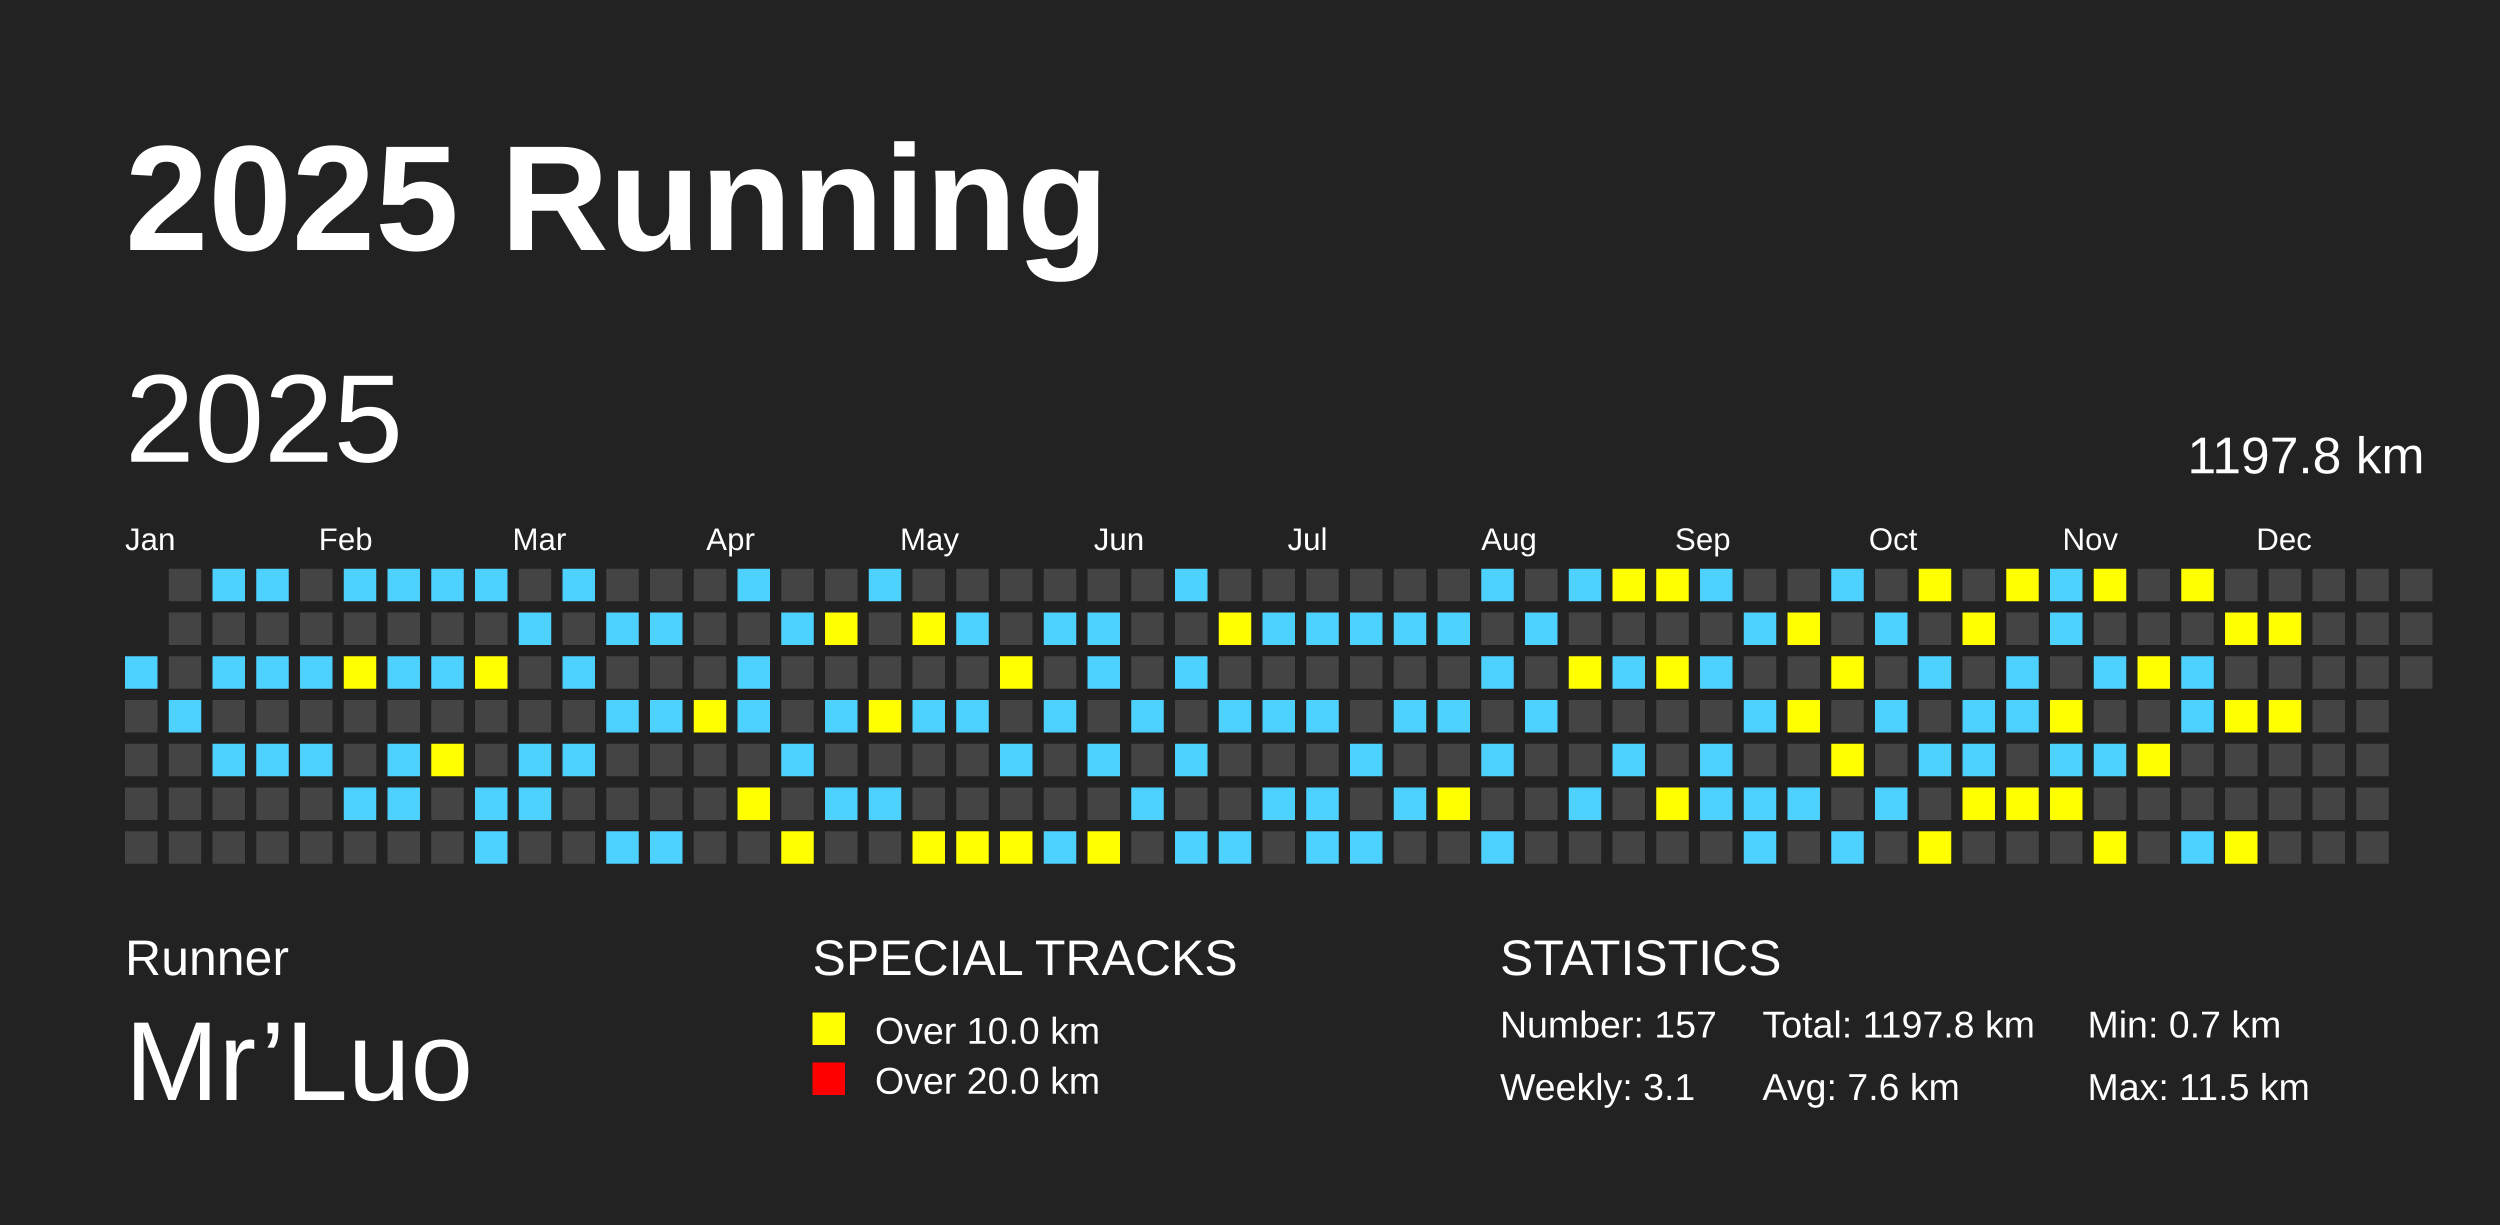
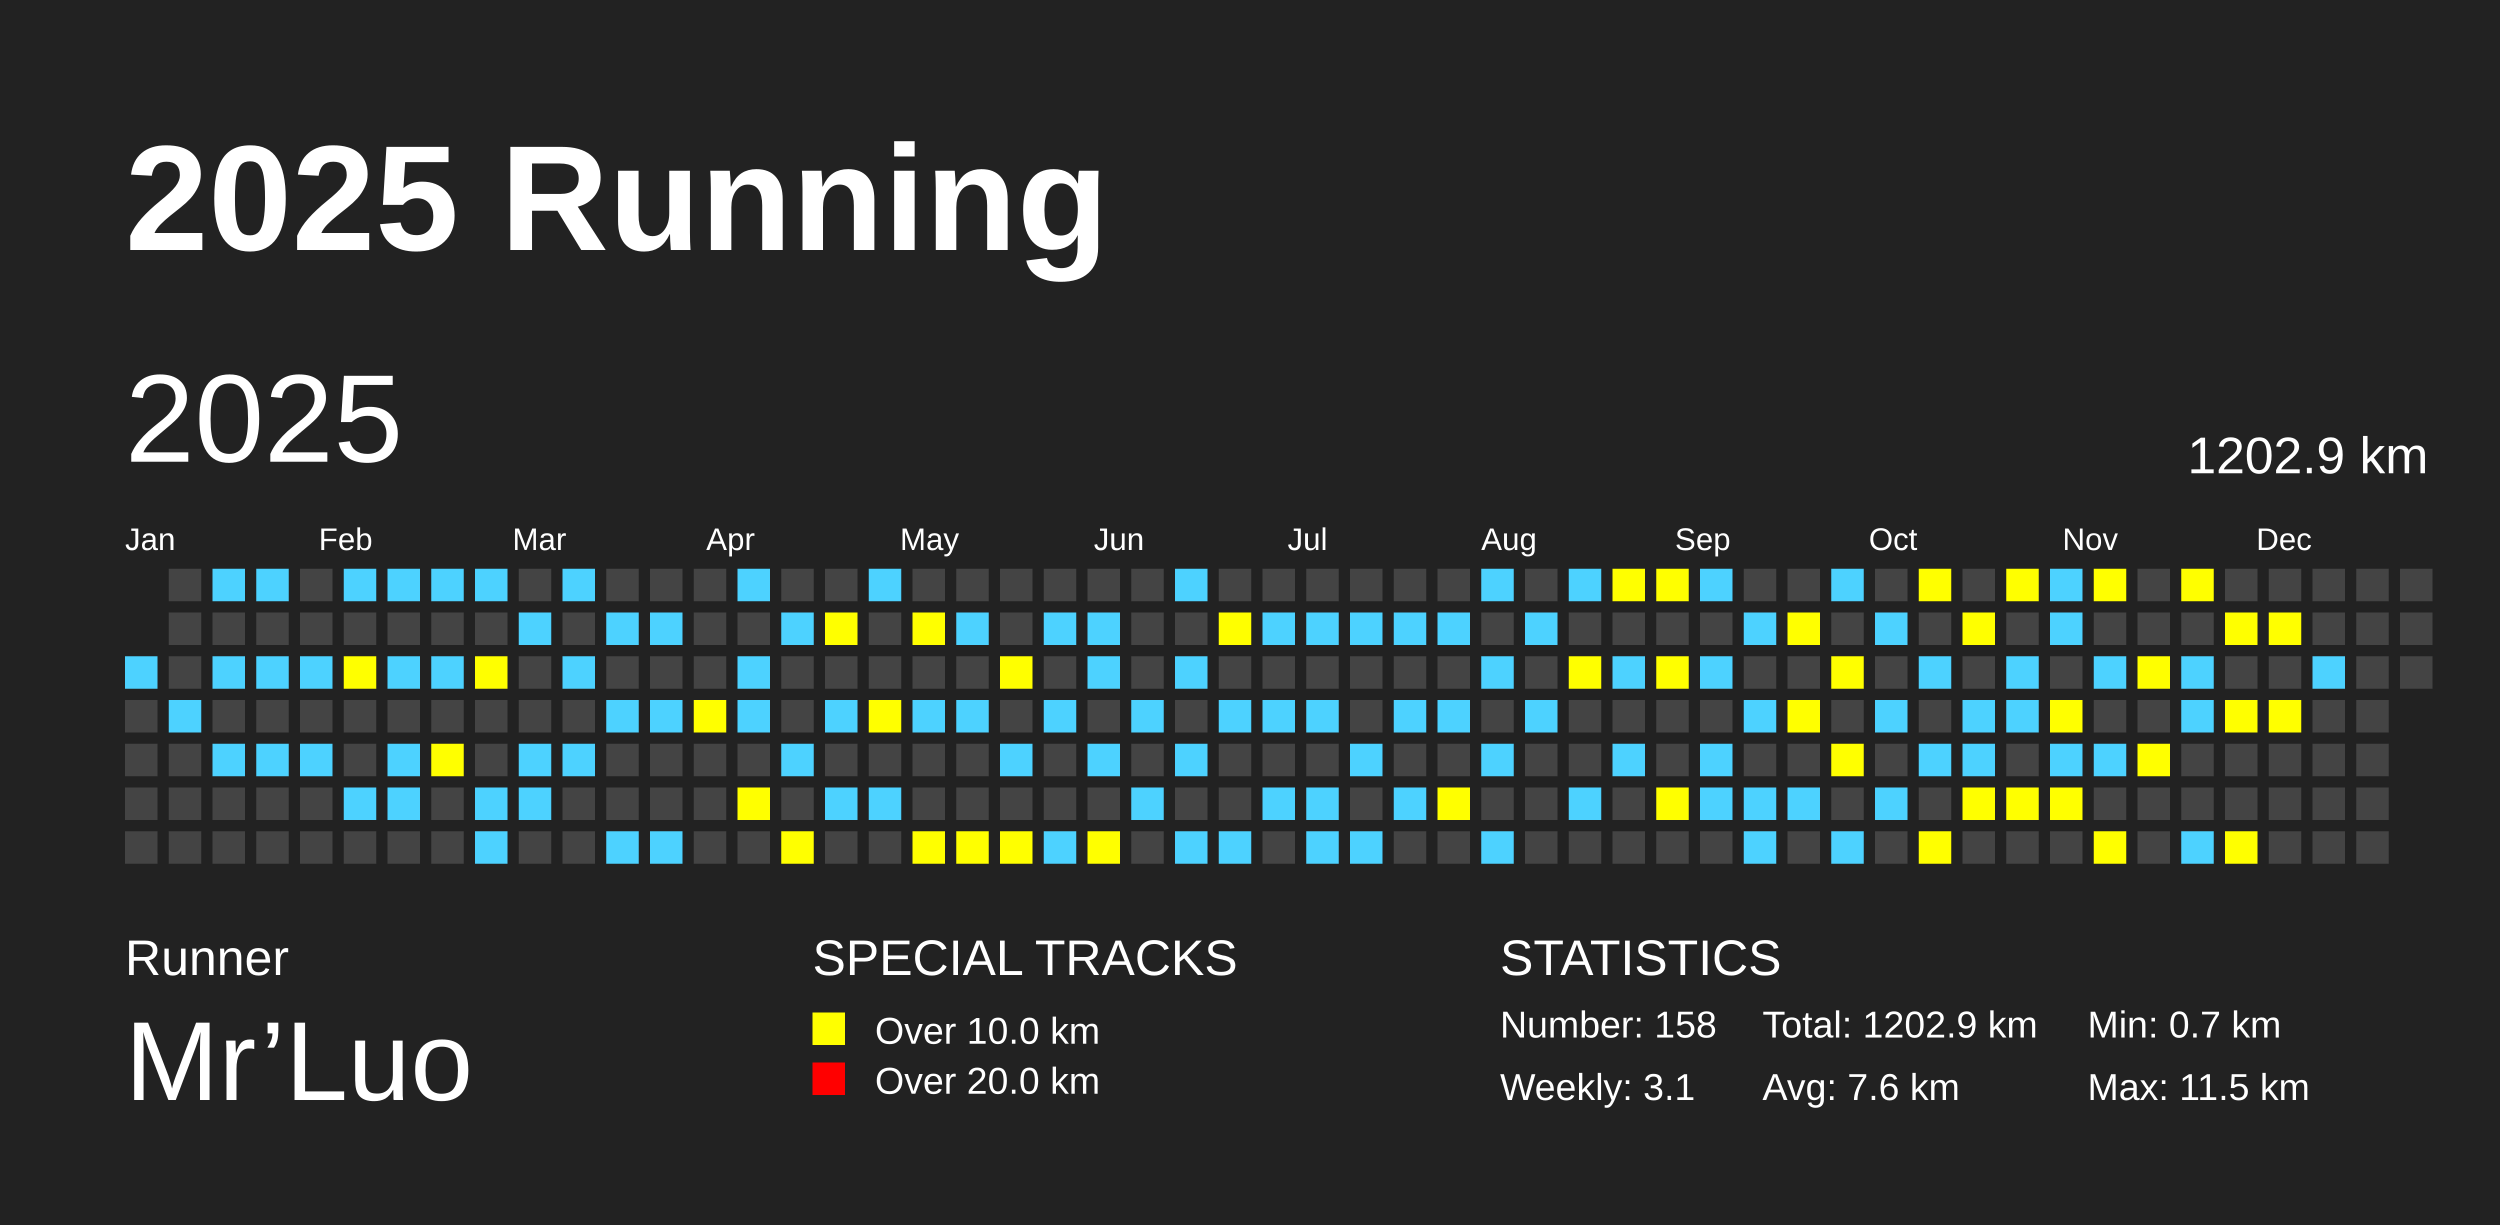
<svg xmlns="http://www.w3.org/2000/svg" baseProfile="full" height="98mm" version="1.1" viewBox="0,0,200,98" width="200mm">
  <defs />
  <rect fill="#222222" height="98" width="200" x="0" y="0" />
  <text fill="#FFFFFF" style="font-size:12px; font-family:Arial; font-weight:bold;" x="10" y="20">2025 Running</text>
  <text fill="#FFFFFF" style="font-size:4px; font-family:Arial" x="10" y="78">Runner</text>
  <text fill="#FFFFFF" style="font-size:9px; font-family:Arial" x="10" y="88">Mr’Luo</text>
  <text fill="#FFFFFF" style="font-size:4px; font-family:Arial" x="65" y="78">SPECIAL TRACKS</text>
  <rect fill="yellow" height="2.6" width="2.6" x="65" y="81" />
  <text fill="#FFFFFF" style="font-size:3px; font-family:Arial" x="70" y="83.5">Over 10.0 km</text>
  <rect fill="red" height="2.6" width="2.6" x="65" y="85" />
  <text fill="#FFFFFF" style="font-size:3px; font-family:Arial" x="70" y="87.5">Over 20.0 km</text>
  <text fill="#FFFFFF" style="font-size:4px; font-family:Arial" x="120" y="78">STATISTICS</text>
-   <text fill="#FFFFFF" style="font-size:3px; font-family:Arial" x="120" y="83">Number: 157</text>
+   <text fill="#FFFFFF" style="font-size:3px; font-family:Arial" x="120" y="83">Number: 158</text>
  <text fill="#FFFFFF" style="font-size:3px; font-family:Arial" x="120" y="88">Weekly: 3.1</text>
-   <text fill="#FFFFFF" style="font-size:3px; font-family:Arial" x="141" y="83">Total: 1197.8 km</text>
+   <text fill="#FFFFFF" style="font-size:3px; font-family:Arial" x="141" y="83">Total: 1202.9 km</text>
  <text fill="#FFFFFF" style="font-size:3px; font-family:Arial" x="141" y="88">Avg: 7.6 km</text>
  <text fill="#FFFFFF" style="font-size:3px; font-family:Arial" x="167" y="83">Min: 0.7 km</text>
  <text fill="#FFFFFF" style="font-size:3px; font-family:Arial" x="167" y="88">Max: 11.5 km</text>
  <text dominant-baseline="hanging" fill="#FFFFFF" style="font-size:10.0px; font-family:Arial;" x="10" y="30">2025</text>
-   <text dominant-baseline="hanging" fill="#FFFFFF" style="font-size:4.125px; font-family:Arial;" x="175" y="35">1197.8 km</text>
+   <text dominant-baseline="hanging" fill="#FFFFFF" style="font-size:4.125px; font-family:Arial;" x="175" y="35">1202.9 km</text>
  <text fill="#FFFFFF" style="font-size:2.5px; font-family:Arial" x="10.0" y="44">Jan</text>
  <text fill="#FFFFFF" style="font-size:2.5px; font-family:Arial" x="25.5" y="44">Feb</text>
  <text fill="#FFFFFF" style="font-size:2.5px; font-family:Arial" x="41.0" y="44">Mar</text>
  <text fill="#FFFFFF" style="font-size:2.5px; font-family:Arial" x="56.5" y="44">Apr</text>
  <text fill="#FFFFFF" style="font-size:2.5px; font-family:Arial" x="72.0" y="44">May</text>
  <text fill="#FFFFFF" style="font-size:2.5px; font-family:Arial" x="87.5" y="44">Jun</text>
  <text fill="#FFFFFF" style="font-size:2.5px; font-family:Arial" x="103.0" y="44">Jul</text>
  <text fill="#FFFFFF" style="font-size:2.5px; font-family:Arial" x="118.5" y="44">Aug</text>
  <text fill="#FFFFFF" style="font-size:2.5px; font-family:Arial" x="134.0" y="44">Sep</text>
  <text fill="#FFFFFF" style="font-size:2.5px; font-family:Arial" x="149.5" y="44">Oct</text>
  <text fill="#FFFFFF" style="font-size:2.5px; font-family:Arial" x="165.0" y="44">Nov</text>
  <text fill="#FFFFFF" style="font-size:2.5px; font-family:Arial" x="180.5" y="44">Dec</text>
  <rect fill="#4DD2FF" height="2.6" width="2.6" x="10.0" y="52.5" />
  <rect fill="#444444" height="2.6" width="2.6" x="10.0" y="56.0" />
  <rect fill="#444444" height="2.6" width="2.6" x="10.0" y="59.5" />
  <rect fill="#444444" height="2.6" width="2.6" x="10.0" y="63.0" />
  <rect fill="#444444" height="2.6" width="2.6" x="10.0" y="66.5" />
  <rect fill="#444444" height="2.6" width="2.6" x="13.5" y="45.5" />
  <rect fill="#444444" height="2.6" width="2.6" x="13.5" y="49.0" />
  <rect fill="#444444" height="2.6" width="2.6" x="13.5" y="52.5" />
  <rect fill="#4DD2FF" height="2.6" width="2.6" x="13.5" y="56.0" />
  <rect fill="#444444" height="2.6" width="2.6" x="13.5" y="59.5" />
  <rect fill="#444444" height="2.6" width="2.6" x="13.5" y="63.0" />
  <rect fill="#444444" height="2.6" width="2.6" x="13.5" y="66.5" />
  <rect fill="#4DD2FF" height="2.6" width="2.6" x="17.0" y="45.5" />
  <rect fill="#444444" height="2.6" width="2.6" x="17.0" y="49.0" />
  <rect fill="#4DD2FF" height="2.6" width="2.6" x="17.0" y="52.5" />
  <rect fill="#444444" height="2.6" width="2.6" x="17.0" y="56.0" />
  <rect fill="#4DD2FF" height="2.6" width="2.6" x="17.0" y="59.5" />
  <rect fill="#444444" height="2.6" width="2.6" x="17.0" y="63.0" />
  <rect fill="#444444" height="2.6" width="2.6" x="17.0" y="66.5" />
  <rect fill="#4DD2FF" height="2.6" width="2.6" x="20.5" y="45.5" />
  <rect fill="#444444" height="2.6" width="2.6" x="20.5" y="49.0" />
  <rect fill="#4DD2FF" height="2.6" width="2.6" x="20.5" y="52.5" />
  <rect fill="#444444" height="2.6" width="2.6" x="20.5" y="56.0" />
  <rect fill="#4DD2FF" height="2.6" width="2.6" x="20.5" y="59.5" />
  <rect fill="#444444" height="2.6" width="2.6" x="20.5" y="63.0" />
  <rect fill="#444444" height="2.6" width="2.6" x="20.5" y="66.5" />
  <rect fill="#444444" height="2.6" width="2.6" x="24.0" y="45.5" />
  <rect fill="#444444" height="2.6" width="2.6" x="24.0" y="49.0" />
  <rect fill="#4DD2FF" height="2.6" width="2.6" x="24.0" y="52.5" />
  <rect fill="#444444" height="2.6" width="2.6" x="24.0" y="56.0" />
  <rect fill="#4DD2FF" height="2.6" width="2.6" x="24.0" y="59.5" />
  <rect fill="#444444" height="2.6" width="2.6" x="24.0" y="63.0" />
  <rect fill="#444444" height="2.6" width="2.6" x="24.0" y="66.5" />
  <rect fill="#4DD2FF" height="2.6" width="2.6" x="27.5" y="45.5" />
  <rect fill="#444444" height="2.6" width="2.6" x="27.5" y="49.0" />
  <rect fill="yellow" height="2.6" width="2.6" x="27.5" y="52.5" />
  <rect fill="#444444" height="2.6" width="2.6" x="27.5" y="56.0" />
  <rect fill="#444444" height="2.6" width="2.6" x="27.5" y="59.5" />
  <rect fill="#4DD2FF" height="2.6" width="2.6" x="27.5" y="63.0" />
  <rect fill="#444444" height="2.6" width="2.6" x="27.5" y="66.5" />
  <rect fill="#4DD2FF" height="2.6" width="2.6" x="31.0" y="45.5" />
  <rect fill="#444444" height="2.6" width="2.6" x="31.0" y="49.0" />
  <rect fill="#4DD2FF" height="2.6" width="2.6" x="31.0" y="52.5" />
  <rect fill="#444444" height="2.6" width="2.6" x="31.0" y="56.0" />
  <rect fill="#4DD2FF" height="2.6" width="2.6" x="31.0" y="59.5" />
  <rect fill="#4DD2FF" height="2.6" width="2.6" x="31.0" y="63.0" />
  <rect fill="#444444" height="2.6" width="2.6" x="31.0" y="66.5" />
  <rect fill="#4DD2FF" height="2.6" width="2.6" x="34.5" y="45.5" />
  <rect fill="#444444" height="2.6" width="2.6" x="34.5" y="49.0" />
  <rect fill="#4DD2FF" height="2.6" width="2.6" x="34.5" y="52.5" />
  <rect fill="#444444" height="2.6" width="2.6" x="34.5" y="56.0" />
  <rect fill="yellow" height="2.6" width="2.6" x="34.5" y="59.5" />
  <rect fill="#444444" height="2.6" width="2.6" x="34.5" y="63.0" />
  <rect fill="#444444" height="2.6" width="2.6" x="34.5" y="66.5" />
  <rect fill="#4DD2FF" height="2.6" width="2.6" x="38.0" y="45.5" />
  <rect fill="#444444" height="2.6" width="2.6" x="38.0" y="49.0" />
  <rect fill="yellow" height="2.6" width="2.6" x="38.0" y="52.5" />
  <rect fill="#444444" height="2.6" width="2.6" x="38.0" y="56.0" />
  <rect fill="#444444" height="2.6" width="2.6" x="38.0" y="59.5" />
  <rect fill="#4DD2FF" height="2.6" width="2.6" x="38.0" y="63.0" />
  <rect fill="#4DD2FF" height="2.6" width="2.6" x="38.0" y="66.5" />
  <rect fill="#444444" height="2.6" width="2.6" x="41.5" y="45.5" />
  <rect fill="#4DD2FF" height="2.6" width="2.6" x="41.5" y="49.0" />
  <rect fill="#444444" height="2.6" width="2.6" x="41.5" y="52.5" />
  <rect fill="#444444" height="2.6" width="2.6" x="41.5" y="56.0" />
  <rect fill="#4DD2FF" height="2.6" width="2.6" x="41.5" y="59.5" />
  <rect fill="#4DD2FF" height="2.6" width="2.6" x="41.5" y="63.0" />
  <rect fill="#444444" height="2.6" width="2.6" x="41.5" y="66.5" />
  <rect fill="#4DD2FF" height="2.6" width="2.6" x="45.0" y="45.5" />
  <rect fill="#444444" height="2.6" width="2.6" x="45.0" y="49.0" />
  <rect fill="#4DD2FF" height="2.6" width="2.6" x="45.0" y="52.5" />
  <rect fill="#444444" height="2.6" width="2.6" x="45.0" y="56.0" />
  <rect fill="#4DD2FF" height="2.6" width="2.6" x="45.0" y="59.5" />
  <rect fill="#444444" height="2.6" width="2.6" x="45.0" y="63.0" />
  <rect fill="#444444" height="2.6" width="2.6" x="45.0" y="66.5" />
  <rect fill="#444444" height="2.6" width="2.6" x="48.5" y="45.5" />
  <rect fill="#4DD2FF" height="2.6" width="2.6" x="48.5" y="49.0" />
  <rect fill="#444444" height="2.6" width="2.6" x="48.5" y="52.5" />
  <rect fill="#4DD2FF" height="2.6" width="2.6" x="48.5" y="56.0" />
  <rect fill="#444444" height="2.6" width="2.6" x="48.5" y="59.5" />
  <rect fill="#444444" height="2.6" width="2.6" x="48.5" y="63.0" />
  <rect fill="#4DD2FF" height="2.6" width="2.6" x="48.5" y="66.5" />
  <rect fill="#444444" height="2.6" width="2.6" x="52.0" y="45.5" />
  <rect fill="#4DD2FF" height="2.6" width="2.6" x="52.0" y="49.0" />
  <rect fill="#444444" height="2.6" width="2.6" x="52.0" y="52.5" />
  <rect fill="#4DD2FF" height="2.6" width="2.6" x="52.0" y="56.0" />
  <rect fill="#444444" height="2.6" width="2.6" x="52.0" y="59.5" />
  <rect fill="#444444" height="2.6" width="2.6" x="52.0" y="63.0" />
  <rect fill="#4DD2FF" height="2.6" width="2.6" x="52.0" y="66.5" />
  <rect fill="#444444" height="2.6" width="2.6" x="55.5" y="45.5" />
  <rect fill="#444444" height="2.6" width="2.6" x="55.5" y="49.0" />
  <rect fill="#444444" height="2.6" width="2.6" x="55.5" y="52.5" />
  <rect fill="yellow" height="2.6" width="2.6" x="55.5" y="56.0" />
  <rect fill="#444444" height="2.6" width="2.6" x="55.5" y="59.5" />
  <rect fill="#444444" height="2.6" width="2.6" x="55.5" y="63.0" />
  <rect fill="#444444" height="2.6" width="2.6" x="55.5" y="66.5" />
  <rect fill="#4DD2FF" height="2.6" width="2.6" x="59.0" y="45.5" />
  <rect fill="#444444" height="2.6" width="2.6" x="59.0" y="49.0" />
  <rect fill="#4DD2FF" height="2.6" width="2.6" x="59.0" y="52.5" />
  <rect fill="#4DD2FF" height="2.6" width="2.6" x="59.0" y="56.0" />
  <rect fill="#444444" height="2.6" width="2.6" x="59.0" y="59.5" />
  <rect fill="yellow" height="2.6" width="2.6" x="59.0" y="63.0" />
  <rect fill="#444444" height="2.6" width="2.6" x="59.0" y="66.5" />
  <rect fill="#444444" height="2.6" width="2.6" x="62.5" y="45.5" />
  <rect fill="#4DD2FF" height="2.6" width="2.6" x="62.5" y="49.0" />
  <rect fill="#444444" height="2.6" width="2.6" x="62.5" y="52.5" />
  <rect fill="#444444" height="2.6" width="2.6" x="62.5" y="56.0" />
  <rect fill="#4DD2FF" height="2.6" width="2.6" x="62.5" y="59.5" />
  <rect fill="#444444" height="2.6" width="2.6" x="62.5" y="63.0" />
  <rect fill="yellow" height="2.6" width="2.6" x="62.5" y="66.5" />
  <rect fill="#444444" height="2.6" width="2.6" x="66.0" y="45.5" />
  <rect fill="yellow" height="2.6" width="2.6" x="66.0" y="49.0" />
  <rect fill="#444444" height="2.6" width="2.6" x="66.0" y="52.5" />
  <rect fill="#4DD2FF" height="2.6" width="2.6" x="66.0" y="56.0" />
  <rect fill="#444444" height="2.6" width="2.6" x="66.0" y="59.5" />
  <rect fill="#4DD2FF" height="2.6" width="2.6" x="66.0" y="63.0" />
  <rect fill="#444444" height="2.6" width="2.6" x="66.0" y="66.5" />
  <rect fill="#4DD2FF" height="2.6" width="2.6" x="69.5" y="45.5" />
  <rect fill="#444444" height="2.6" width="2.6" x="69.5" y="49.0" />
  <rect fill="#444444" height="2.6" width="2.6" x="69.5" y="52.5" />
  <rect fill="yellow" height="2.6" width="2.6" x="69.5" y="56.0" />
  <rect fill="#444444" height="2.6" width="2.6" x="69.5" y="59.5" />
  <rect fill="#4DD2FF" height="2.6" width="2.6" x="69.5" y="63.0" />
  <rect fill="#444444" height="2.6" width="2.6" x="69.5" y="66.5" />
  <rect fill="#444444" height="2.6" width="2.6" x="73.0" y="45.5" />
  <rect fill="yellow" height="2.6" width="2.6" x="73.0" y="49.0" />
  <rect fill="#444444" height="2.6" width="2.6" x="73.0" y="52.5" />
  <rect fill="#4DD2FF" height="2.6" width="2.6" x="73.0" y="56.0" />
  <rect fill="#444444" height="2.6" width="2.6" x="73.0" y="59.5" />
  <rect fill="#444444" height="2.6" width="2.6" x="73.0" y="63.0" />
  <rect fill="yellow" height="2.6" width="2.6" x="73.0" y="66.5" />
  <rect fill="#444444" height="2.6" width="2.6" x="76.5" y="45.5" />
  <rect fill="#4DD2FF" height="2.6" width="2.6" x="76.5" y="49.0" />
  <rect fill="#444444" height="2.6" width="2.6" x="76.5" y="52.5" />
  <rect fill="#4DD2FF" height="2.6" width="2.6" x="76.5" y="56.0" />
  <rect fill="#444444" height="2.6" width="2.6" x="76.5" y="59.5" />
  <rect fill="#444444" height="2.6" width="2.6" x="76.5" y="63.0" />
  <rect fill="yellow" height="2.6" width="2.6" x="76.5" y="66.5" />
  <rect fill="#444444" height="2.6" width="2.6" x="80.0" y="45.5" />
  <rect fill="#444444" height="2.6" width="2.6" x="80.0" y="49.0" />
  <rect fill="yellow" height="2.6" width="2.6" x="80.0" y="52.5" />
  <rect fill="#444444" height="2.6" width="2.6" x="80.0" y="56.0" />
  <rect fill="#4DD2FF" height="2.6" width="2.6" x="80.0" y="59.5" />
  <rect fill="#444444" height="2.6" width="2.6" x="80.0" y="63.0" />
  <rect fill="yellow" height="2.6" width="2.6" x="80.0" y="66.5" />
  <rect fill="#444444" height="2.6" width="2.6" x="83.5" y="45.5" />
  <rect fill="#4DD2FF" height="2.6" width="2.6" x="83.5" y="49.0" />
  <rect fill="#444444" height="2.6" width="2.6" x="83.5" y="52.5" />
  <rect fill="#4DD2FF" height="2.6" width="2.6" x="83.5" y="56.0" />
  <rect fill="#444444" height="2.6" width="2.6" x="83.5" y="59.5" />
  <rect fill="#444444" height="2.6" width="2.6" x="83.5" y="63.0" />
  <rect fill="#4DD2FF" height="2.6" width="2.6" x="83.5" y="66.5" />
  <rect fill="#444444" height="2.6" width="2.6" x="87.0" y="45.5" />
  <rect fill="#4DD2FF" height="2.6" width="2.6" x="87.0" y="49.0" />
  <rect fill="#4DD2FF" height="2.6" width="2.6" x="87.0" y="52.5" />
  <rect fill="#444444" height="2.6" width="2.6" x="87.0" y="56.0" />
  <rect fill="#4DD2FF" height="2.6" width="2.6" x="87.0" y="59.5" />
  <rect fill="#444444" height="2.6" width="2.6" x="87.0" y="63.0" />
  <rect fill="yellow" height="2.6" width="2.6" x="87.0" y="66.5" />
  <rect fill="#444444" height="2.6" width="2.6" x="90.5" y="45.5" />
  <rect fill="#444444" height="2.6" width="2.6" x="90.5" y="49.0" />
  <rect fill="#444444" height="2.6" width="2.6" x="90.5" y="52.5" />
  <rect fill="#4DD2FF" height="2.6" width="2.6" x="90.5" y="56.0" />
  <rect fill="#444444" height="2.6" width="2.6" x="90.5" y="59.5" />
  <rect fill="#4DD2FF" height="2.6" width="2.6" x="90.5" y="63.0" />
  <rect fill="#444444" height="2.6" width="2.6" x="90.5" y="66.5" />
  <rect fill="#4DD2FF" height="2.6" width="2.6" x="94.0" y="45.5" />
  <rect fill="#444444" height="2.6" width="2.6" x="94.0" y="49.0" />
  <rect fill="#4DD2FF" height="2.6" width="2.6" x="94.0" y="52.5" />
  <rect fill="#444444" height="2.6" width="2.6" x="94.0" y="56.0" />
  <rect fill="#4DD2FF" height="2.6" width="2.6" x="94.0" y="59.5" />
  <rect fill="#444444" height="2.6" width="2.6" x="94.0" y="63.0" />
  <rect fill="#4DD2FF" height="2.6" width="2.6" x="94.0" y="66.5" />
  <rect fill="#444444" height="2.6" width="2.6" x="97.5" y="45.5" />
  <rect fill="yellow" height="2.6" width="2.6" x="97.5" y="49.0" />
  <rect fill="#444444" height="2.6" width="2.6" x="97.5" y="52.5" />
  <rect fill="#4DD2FF" height="2.6" width="2.6" x="97.5" y="56.0" />
  <rect fill="#444444" height="2.6" width="2.6" x="97.5" y="59.5" />
  <rect fill="#444444" height="2.6" width="2.6" x="97.5" y="63.0" />
  <rect fill="#4DD2FF" height="2.6" width="2.6" x="97.5" y="66.5" />
  <rect fill="#444444" height="2.6" width="2.6" x="101.0" y="45.5" />
  <rect fill="#4DD2FF" height="2.6" width="2.6" x="101.0" y="49.0" />
  <rect fill="#444444" height="2.6" width="2.6" x="101.0" y="52.5" />
  <rect fill="#4DD2FF" height="2.6" width="2.6" x="101.0" y="56.0" />
  <rect fill="#444444" height="2.6" width="2.6" x="101.0" y="59.5" />
  <rect fill="#4DD2FF" height="2.6" width="2.6" x="101.0" y="63.0" />
  <rect fill="#444444" height="2.6" width="2.6" x="101.0" y="66.5" />
  <rect fill="#444444" height="2.6" width="2.6" x="104.5" y="45.5" />
  <rect fill="#4DD2FF" height="2.6" width="2.6" x="104.5" y="49.0" />
  <rect fill="#444444" height="2.6" width="2.6" x="104.5" y="52.5" />
  <rect fill="#4DD2FF" height="2.6" width="2.6" x="104.5" y="56.0" />
  <rect fill="#444444" height="2.6" width="2.6" x="104.5" y="59.5" />
  <rect fill="#4DD2FF" height="2.6" width="2.6" x="104.5" y="63.0" />
  <rect fill="#4DD2FF" height="2.6" width="2.6" x="104.5" y="66.5" />
  <rect fill="#444444" height="2.6" width="2.6" x="108.0" y="45.5" />
  <rect fill="#4DD2FF" height="2.6" width="2.6" x="108.0" y="49.0" />
  <rect fill="#444444" height="2.6" width="2.6" x="108.0" y="52.5" />
  <rect fill="#444444" height="2.6" width="2.6" x="108.0" y="56.0" />
  <rect fill="#4DD2FF" height="2.6" width="2.6" x="108.0" y="59.5" />
  <rect fill="#444444" height="2.6" width="2.6" x="108.0" y="63.0" />
  <rect fill="#4DD2FF" height="2.6" width="2.6" x="108.0" y="66.5" />
  <rect fill="#444444" height="2.6" width="2.6" x="111.5" y="45.5" />
  <rect fill="#4DD2FF" height="2.6" width="2.6" x="111.5" y="49.0" />
  <rect fill="#444444" height="2.6" width="2.6" x="111.5" y="52.5" />
  <rect fill="#4DD2FF" height="2.6" width="2.6" x="111.5" y="56.0" />
  <rect fill="#444444" height="2.6" width="2.6" x="111.5" y="59.5" />
  <rect fill="#4DD2FF" height="2.6" width="2.6" x="111.5" y="63.0" />
  <rect fill="#444444" height="2.6" width="2.6" x="111.5" y="66.5" />
  <rect fill="#444444" height="2.6" width="2.6" x="115.0" y="45.5" />
  <rect fill="#4DD2FF" height="2.6" width="2.6" x="115.0" y="49.0" />
  <rect fill="#444444" height="2.6" width="2.6" x="115.0" y="52.5" />
  <rect fill="#4DD2FF" height="2.6" width="2.6" x="115.0" y="56.0" />
  <rect fill="#444444" height="2.6" width="2.6" x="115.0" y="59.5" />
  <rect fill="yellow" height="2.6" width="2.6" x="115.0" y="63.0" />
  <rect fill="#444444" height="2.6" width="2.6" x="115.0" y="66.5" />
  <rect fill="#4DD2FF" height="2.6" width="2.6" x="118.5" y="45.5" />
  <rect fill="#444444" height="2.6" width="2.6" x="118.5" y="49.0" />
  <rect fill="#4DD2FF" height="2.6" width="2.6" x="118.5" y="52.5" />
  <rect fill="#444444" height="2.6" width="2.6" x="118.5" y="56.0" />
  <rect fill="#4DD2FF" height="2.6" width="2.6" x="118.5" y="59.5" />
  <rect fill="#444444" height="2.6" width="2.6" x="118.5" y="63.0" />
  <rect fill="#4DD2FF" height="2.6" width="2.6" x="118.5" y="66.5" />
  <rect fill="#444444" height="2.6" width="2.6" x="122.0" y="45.5" />
  <rect fill="#4DD2FF" height="2.6" width="2.6" x="122.0" y="49.0" />
  <rect fill="#444444" height="2.6" width="2.6" x="122.0" y="52.5" />
  <rect fill="#4DD2FF" height="2.6" width="2.6" x="122.0" y="56.0" />
  <rect fill="#444444" height="2.6" width="2.6" x="122.0" y="59.5" />
  <rect fill="#444444" height="2.6" width="2.6" x="122.0" y="63.0" />
  <rect fill="#444444" height="2.6" width="2.6" x="122.0" y="66.5" />
  <rect fill="#4DD2FF" height="2.6" width="2.6" x="125.5" y="45.5" />
  <rect fill="#444444" height="2.6" width="2.6" x="125.5" y="49.0" />
  <rect fill="yellow" height="2.6" width="2.6" x="125.5" y="52.5" />
  <rect fill="#444444" height="2.6" width="2.6" x="125.5" y="56.0" />
  <rect fill="#444444" height="2.6" width="2.6" x="125.5" y="59.5" />
  <rect fill="#4DD2FF" height="2.6" width="2.6" x="125.5" y="63.0" />
  <rect fill="#444444" height="2.6" width="2.6" x="125.5" y="66.5" />
  <rect fill="yellow" height="2.6" width="2.6" x="129.0" y="45.5" />
  <rect fill="#444444" height="2.6" width="2.6" x="129.0" y="49.0" />
  <rect fill="#4DD2FF" height="2.6" width="2.6" x="129.0" y="52.5" />
  <rect fill="#444444" height="2.6" width="2.6" x="129.0" y="56.0" />
  <rect fill="#4DD2FF" height="2.6" width="2.6" x="129.0" y="59.5" />
  <rect fill="#444444" height="2.6" width="2.6" x="129.0" y="63.0" />
  <rect fill="#444444" height="2.6" width="2.6" x="129.0" y="66.5" />
  <rect fill="yellow" height="2.6" width="2.6" x="132.5" y="45.5" />
  <rect fill="#444444" height="2.6" width="2.6" x="132.5" y="49.0" />
  <rect fill="yellow" height="2.6" width="2.6" x="132.5" y="52.5" />
  <rect fill="#444444" height="2.6" width="2.6" x="132.5" y="56.0" />
  <rect fill="#444444" height="2.6" width="2.6" x="132.5" y="59.5" />
  <rect fill="yellow" height="2.6" width="2.6" x="132.5" y="63.0" />
  <rect fill="#444444" height="2.6" width="2.6" x="132.5" y="66.5" />
  <rect fill="#4DD2FF" height="2.6" width="2.6" x="136.0" y="45.5" />
  <rect fill="#444444" height="2.6" width="2.6" x="136.0" y="49.0" />
  <rect fill="#4DD2FF" height="2.6" width="2.6" x="136.0" y="52.5" />
  <rect fill="#444444" height="2.6" width="2.6" x="136.0" y="56.0" />
  <rect fill="#4DD2FF" height="2.6" width="2.6" x="136.0" y="59.5" />
  <rect fill="#4DD2FF" height="2.6" width="2.6" x="136.0" y="63.0" />
  <rect fill="#444444" height="2.6" width="2.6" x="136.0" y="66.5" />
  <rect fill="#444444" height="2.6" width="2.6" x="139.5" y="45.5" />
  <rect fill="#4DD2FF" height="2.6" width="2.6" x="139.5" y="49.0" />
  <rect fill="#444444" height="2.6" width="2.6" x="139.5" y="52.5" />
  <rect fill="#4DD2FF" height="2.6" width="2.6" x="139.5" y="56.0" />
  <rect fill="#444444" height="2.6" width="2.6" x="139.5" y="59.5" />
  <rect fill="#4DD2FF" height="2.6" width="2.6" x="139.5" y="63.0" />
  <rect fill="#4DD2FF" height="2.6" width="2.6" x="139.5" y="66.5" />
  <rect fill="#444444" height="2.6" width="2.6" x="143.0" y="45.5" />
  <rect fill="yellow" height="2.6" width="2.6" x="143.0" y="49.0" />
  <rect fill="#444444" height="2.6" width="2.6" x="143.0" y="52.5" />
  <rect fill="yellow" height="2.6" width="2.6" x="143.0" y="56.0" />
  <rect fill="#444444" height="2.6" width="2.6" x="143.0" y="59.5" />
  <rect fill="#4DD2FF" height="2.6" width="2.6" x="143.0" y="63.0" />
  <rect fill="#444444" height="2.6" width="2.6" x="143.0" y="66.5" />
  <rect fill="#4DD2FF" height="2.6" width="2.6" x="146.5" y="45.5" />
  <rect fill="#444444" height="2.6" width="2.6" x="146.5" y="49.0" />
  <rect fill="yellow" height="2.6" width="2.6" x="146.5" y="52.5" />
  <rect fill="#444444" height="2.6" width="2.6" x="146.5" y="56.0" />
  <rect fill="yellow" height="2.6" width="2.6" x="146.5" y="59.5" />
  <rect fill="#444444" height="2.6" width="2.6" x="146.5" y="63.0" />
  <rect fill="#4DD2FF" height="2.6" width="2.6" x="146.5" y="66.5" />
  <rect fill="#444444" height="2.6" width="2.6" x="150.0" y="45.5" />
  <rect fill="#4DD2FF" height="2.6" width="2.6" x="150.0" y="49.0" />
  <rect fill="#444444" height="2.6" width="2.6" x="150.0" y="52.5" />
  <rect fill="#4DD2FF" height="2.6" width="2.6" x="150.0" y="56.0" />
  <rect fill="#444444" height="2.6" width="2.6" x="150.0" y="59.5" />
  <rect fill="#4DD2FF" height="2.6" width="2.6" x="150.0" y="63.0" />
  <rect fill="#444444" height="2.6" width="2.6" x="150.0" y="66.5" />
  <rect fill="yellow" height="2.6" width="2.6" x="153.5" y="45.5" />
  <rect fill="#444444" height="2.6" width="2.6" x="153.5" y="49.0" />
  <rect fill="#4DD2FF" height="2.6" width="2.6" x="153.5" y="52.5" />
  <rect fill="#444444" height="2.6" width="2.6" x="153.5" y="56.0" />
  <rect fill="#4DD2FF" height="2.6" width="2.6" x="153.5" y="59.5" />
  <rect fill="#444444" height="2.6" width="2.6" x="153.5" y="63.0" />
  <rect fill="yellow" height="2.6" width="2.6" x="153.5" y="66.5" />
  <rect fill="#444444" height="2.6" width="2.6" x="157.0" y="45.5" />
  <rect fill="yellow" height="2.6" width="2.6" x="157.0" y="49.0" />
  <rect fill="#444444" height="2.6" width="2.6" x="157.0" y="52.5" />
  <rect fill="#4DD2FF" height="2.6" width="2.6" x="157.0" y="56.0" />
  <rect fill="#4DD2FF" height="2.6" width="2.6" x="157.0" y="59.5" />
  <rect fill="yellow" height="2.6" width="2.6" x="157.0" y="63.0" />
  <rect fill="#444444" height="2.6" width="2.6" x="157.0" y="66.5" />
  <rect fill="yellow" height="2.6" width="2.6" x="160.5" y="45.5" />
  <rect fill="#444444" height="2.6" width="2.6" x="160.5" y="49.0" />
  <rect fill="#4DD2FF" height="2.6" width="2.6" x="160.5" y="52.5" />
  <rect fill="#4DD2FF" height="2.6" width="2.6" x="160.5" y="56.0" />
  <rect fill="#444444" height="2.6" width="2.6" x="160.5" y="59.5" />
  <rect fill="yellow" height="2.6" width="2.6" x="160.5" y="63.0" />
  <rect fill="#444444" height="2.6" width="2.6" x="160.5" y="66.5" />
  <rect fill="#4DD2FF" height="2.6" width="2.6" x="164.0" y="45.5" />
  <rect fill="#4DD2FF" height="2.6" width="2.6" x="164.0" y="49.0" />
  <rect fill="#444444" height="2.6" width="2.6" x="164.0" y="52.5" />
  <rect fill="yellow" height="2.6" width="2.6" x="164.0" y="56.0" />
  <rect fill="#4DD2FF" height="2.6" width="2.6" x="164.0" y="59.5" />
  <rect fill="yellow" height="2.6" width="2.6" x="164.0" y="63.0" />
  <rect fill="#444444" height="2.6" width="2.6" x="164.0" y="66.5" />
  <rect fill="yellow" height="2.6" width="2.6" x="167.5" y="45.5" />
  <rect fill="#444444" height="2.6" width="2.6" x="167.5" y="49.0" />
  <rect fill="#4DD2FF" height="2.6" width="2.6" x="167.5" y="52.5" />
  <rect fill="#444444" height="2.6" width="2.6" x="167.5" y="56.0" />
  <rect fill="#4DD2FF" height="2.6" width="2.6" x="167.5" y="59.5" />
  <rect fill="#444444" height="2.6" width="2.6" x="167.5" y="63.0" />
  <rect fill="yellow" height="2.6" width="2.6" x="167.5" y="66.5" />
  <rect fill="#444444" height="2.6" width="2.6" x="171.0" y="45.5" />
  <rect fill="#444444" height="2.6" width="2.6" x="171.0" y="49.0" />
  <rect fill="yellow" height="2.6" width="2.6" x="171.0" y="52.5" />
  <rect fill="#444444" height="2.6" width="2.6" x="171.0" y="56.0" />
  <rect fill="yellow" height="2.6" width="2.6" x="171.0" y="59.5" />
  <rect fill="#444444" height="2.6" width="2.6" x="171.0" y="63.0" />
  <rect fill="#444444" height="2.6" width="2.6" x="171.0" y="66.5" />
  <rect fill="yellow" height="2.6" width="2.6" x="174.5" y="45.5" />
  <rect fill="#444444" height="2.6" width="2.6" x="174.5" y="49.0" />
  <rect fill="#4DD2FF" height="2.6" width="2.6" x="174.5" y="52.5" />
  <rect fill="#4DD2FF" height="2.6" width="2.6" x="174.5" y="56.0" />
  <rect fill="#444444" height="2.6" width="2.6" x="174.5" y="59.5" />
  <rect fill="#444444" height="2.6" width="2.6" x="174.5" y="63.0" />
  <rect fill="#4DD2FF" height="2.6" width="2.6" x="174.5" y="66.5" />
  <rect fill="#444444" height="2.6" width="2.6" x="178.0" y="45.5" />
  <rect fill="yellow" height="2.6" width="2.6" x="178.0" y="49.0" />
  <rect fill="#444444" height="2.6" width="2.6" x="178.0" y="52.5" />
  <rect fill="yellow" height="2.6" width="2.6" x="178.0" y="56.0" />
  <rect fill="#444444" height="2.6" width="2.6" x="178.0" y="59.5" />
  <rect fill="#444444" height="2.6" width="2.6" x="178.0" y="63.0" />
  <rect fill="yellow" height="2.6" width="2.6" x="178.0" y="66.5" />
  <rect fill="#444444" height="2.6" width="2.6" x="181.5" y="45.5" />
  <rect fill="yellow" height="2.6" width="2.6" x="181.5" y="49.0" />
  <rect fill="#444444" height="2.6" width="2.6" x="181.5" y="52.5" />
  <rect fill="yellow" height="2.6" width="2.6" x="181.5" y="56.0" />
  <rect fill="#444444" height="2.6" width="2.6" x="181.5" y="59.5" />
  <rect fill="#444444" height="2.6" width="2.6" x="181.5" y="63.0" />
  <rect fill="#444444" height="2.6" width="2.6" x="181.5" y="66.5" />
  <rect fill="#444444" height="2.6" width="2.6" x="185.0" y="45.5" />
  <rect fill="#444444" height="2.6" width="2.6" x="185.0" y="49.0" />
-   <rect fill="#444444" height="2.6" width="2.6" x="185.0" y="52.5" />
+   <rect fill="#4DD2FF" height="2.6" width="2.6" x="185.0" y="52.5" />
  <rect fill="#444444" height="2.6" width="2.6" x="185.0" y="56.0" />
  <rect fill="#444444" height="2.6" width="2.6" x="185.0" y="59.5" />
  <rect fill="#444444" height="2.6" width="2.6" x="185.0" y="63.0" />
  <rect fill="#444444" height="2.6" width="2.6" x="185.0" y="66.5" />
  <rect fill="#444444" height="2.6" width="2.6" x="188.5" y="45.5" />
  <rect fill="#444444" height="2.6" width="2.6" x="188.5" y="49.0" />
  <rect fill="#444444" height="2.6" width="2.6" x="188.5" y="52.5" />
  <rect fill="#444444" height="2.6" width="2.6" x="188.5" y="56.0" />
  <rect fill="#444444" height="2.6" width="2.6" x="188.5" y="59.5" />
  <rect fill="#444444" height="2.6" width="2.6" x="188.5" y="63.0" />
  <rect fill="#444444" height="2.6" width="2.6" x="188.5" y="66.5" />
  <rect fill="#444444" height="2.6" width="2.6" x="192.0" y="45.5" />
  <rect fill="#444444" height="2.6" width="2.6" x="192.0" y="49.0" />
  <rect fill="#444444" height="2.6" width="2.6" x="192.0" y="52.5" />
</svg>
